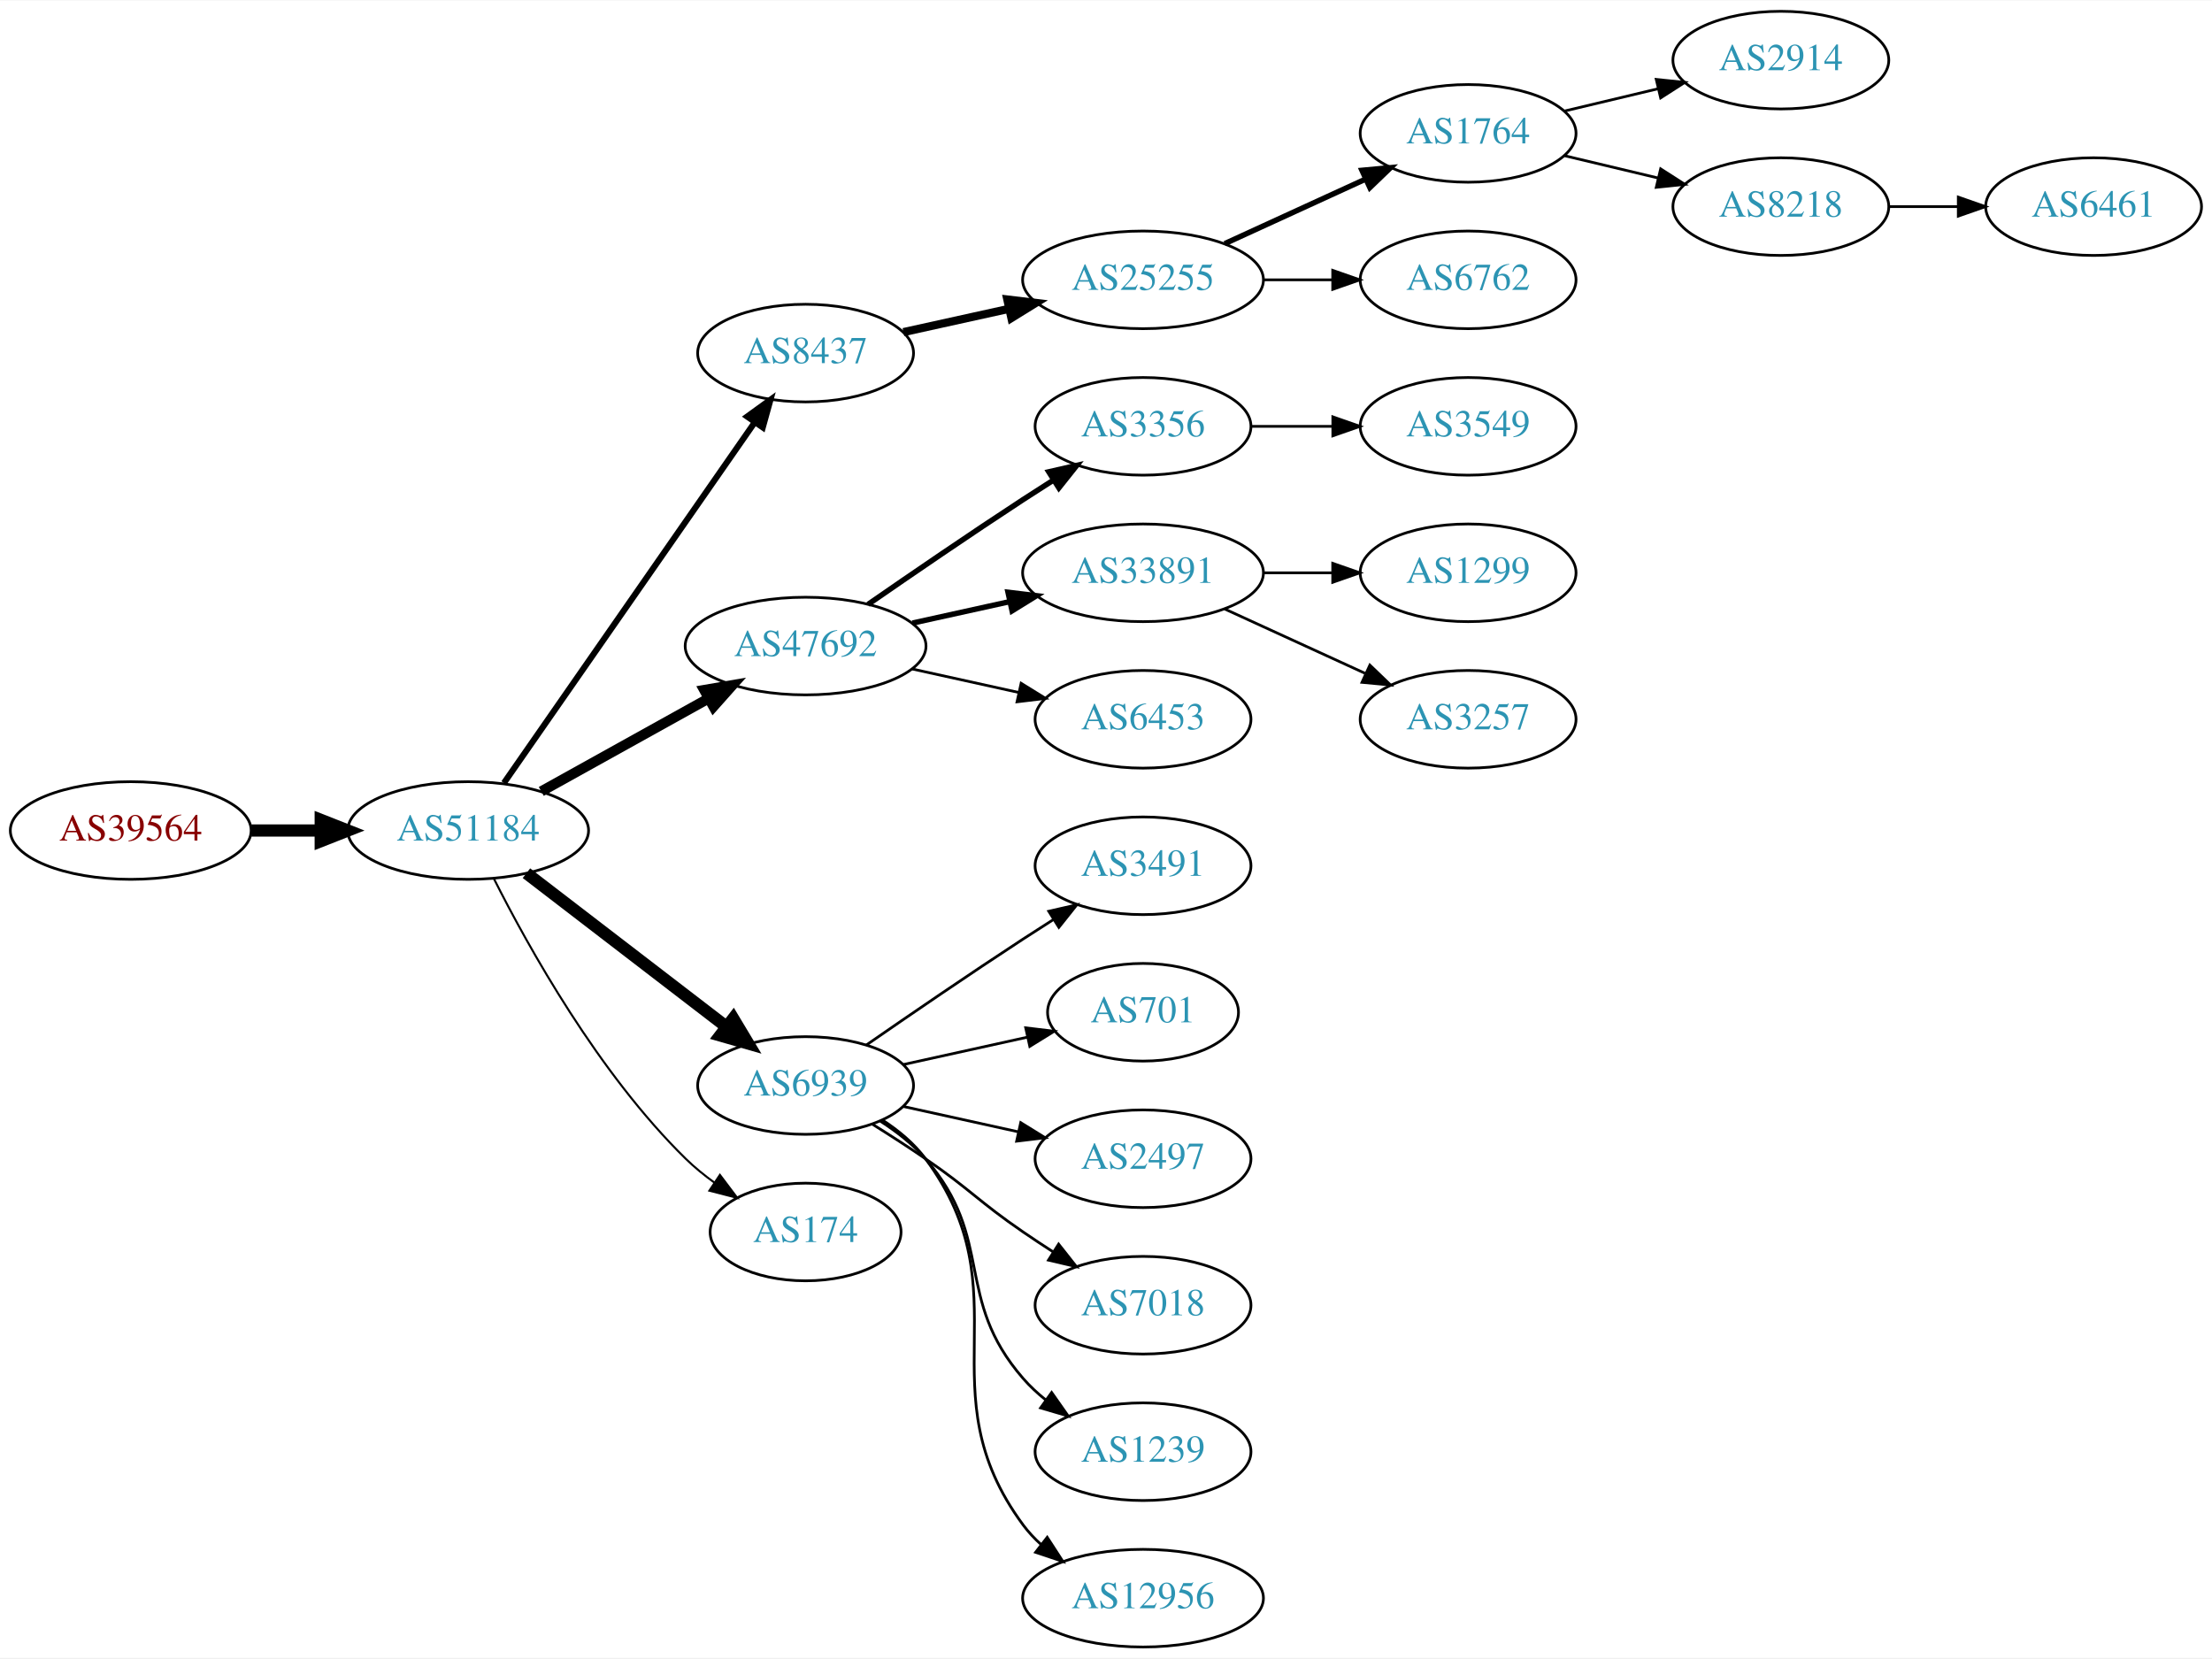
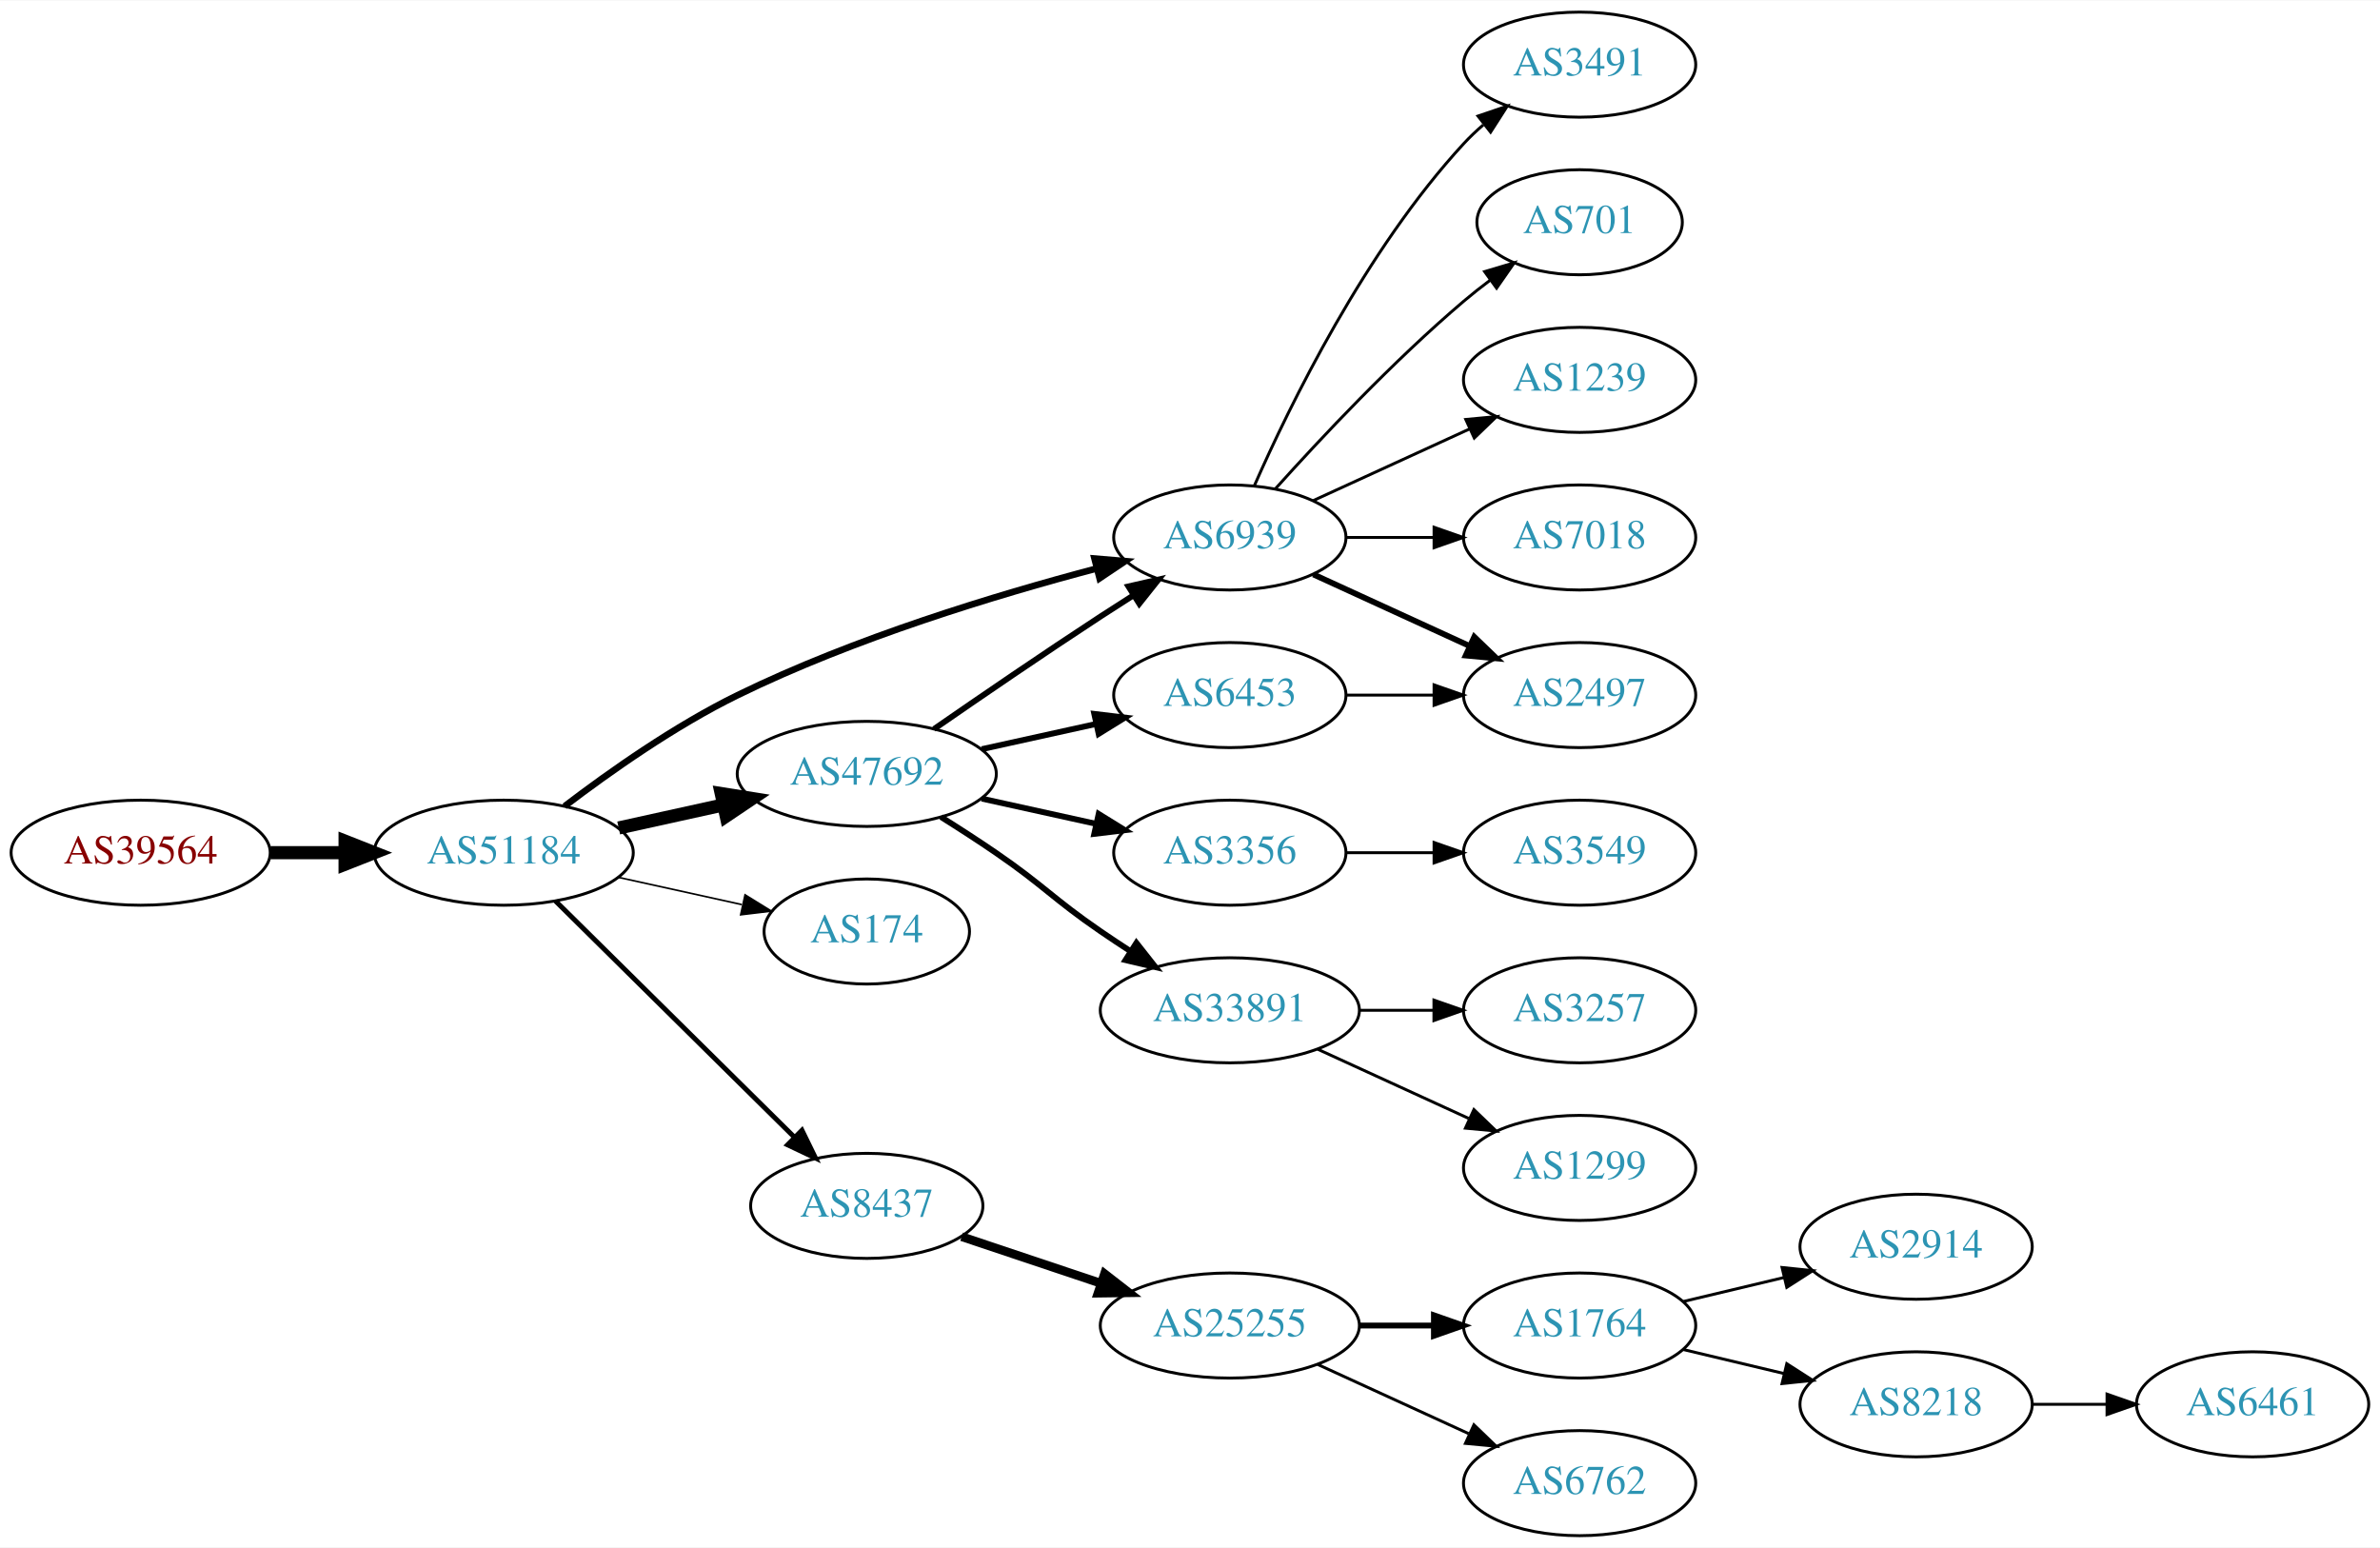
- <svg xmlns="http://www.w3.org/2000/svg" xmlns:xlink="http://www.w3.org/1999/xlink" width="815pt" height="611pt" viewBox="0.00 0.00 815.45 611.00">
-   <g id="graph0" class="graph" transform="scale(1 1) rotate(0) translate(4 607)">
-     <polygon fill="white" stroke="none" points="-4,4 -4,-607 811.448,-607 811.448,4 -4,4" />
+ <svg xmlns="http://www.w3.org/2000/svg" xmlns:xlink="http://www.w3.org/1999/xlink" width="815pt" height="530pt" viewBox="0.00 0.00 815.45 530.00">
+   <g id="graph0" class="graph" transform="scale(1 1) rotate(0) translate(4 526)">
+     <polygon fill="white" stroke="none" points="-4,4 -4,-526 811.448,-526 811.448,4 -4,4" />
    <g id="node1" class="node">
      <g id="a_node1">
        <a xlink:href="/asn/39564" xlink:title="AS39564 ~ Kernnetz Invent GmbH [AT]">
-           <ellipse fill="#ffffff" stroke="black" cx="44.196" cy="-301" rx="44.393" ry="18" />
-           <text text-anchor="middle" x="44.196" y="-297.3" font-family="Times,serif" font-size="14.00" fill="#880000">AS39564</text>
+           <ellipse fill="#ffffff" stroke="black" cx="44.196" cy="-234" rx="44.393" ry="18" />
+           <text text-anchor="middle" x="44.196" y="-230.3" font-family="Times,serif" font-size="14.00" fill="#880000">AS39564</text>
        </a>
      </g>
    </g>
    <g id="node2" class="node">
      <g id="a_node2">
        <a xlink:href="/asn/51184" xlink:title="AS51184 ~ Fonira Telekom GmbH [AT]">
-           <ellipse fill="#ffffff" stroke="black" cx="168.588" cy="-301" rx="44.393" ry="18" />
-           <text text-anchor="middle" x="168.588" y="-297.3" font-family="Times,serif" font-size="14.00" fill="#2c94b3">AS51184</text>
+           <ellipse fill="#ffffff" stroke="black" cx="168.588" cy="-234" rx="44.393" ry="18" />
+           <text text-anchor="middle" x="168.588" y="-230.3" font-family="Times,serif" font-size="14.00" fill="#2c94b3">AS51184</text>
        </a>
      </g>
    </g>
    <g id="edge1" class="edge">
-       <path fill="none" stroke="black" stroke-width="4.5" d="M88.692,-301C96.898,-301 105.569,-301 114.041,-301" />
-       <polygon fill="black" stroke="black" stroke-width="4.5" points="114.233,-304.938 124.233,-301 114.233,-297.063 114.233,-304.938" />
+       <path fill="none" stroke="black" stroke-width="4.5" d="M88.692,-234C96.898,-234 105.569,-234 114.041,-234" />
+       <polygon fill="black" stroke="black" stroke-width="4.5" points="114.233,-237.938 124.233,-234 114.233,-230.063 114.233,-237.938" />
    </g>
    <g id="node3" class="node">
      <g id="a_node3">
-         <a xlink:href="/asn/8437" xlink:title="AS8437 ~ Hutchison Drei Austria GmbH [AT]">
-           <ellipse fill="#ffffff" stroke="black" cx="292.98" cy="-477" rx="39.794" ry="18" />
-           <text text-anchor="middle" x="292.98" y="-473.3" font-family="Times,serif" font-size="14.00" fill="#2c94b3">AS8437</text>
+         <a xlink:href="/asn/47692" xlink:title="AS47692 ~ Nessus GmbH [AT]">
+           <ellipse fill="#ffffff" stroke="black" cx="292.98" cy="-261" rx="44.393" ry="18" />
+           <text text-anchor="middle" x="292.98" y="-257.3" font-family="Times,serif" font-size="14.00" fill="#2c94b3">AS47692</text>
        </a>
      </g>
    </g>
    <g id="edge2" class="edge">
-       <path fill="none" stroke="black" stroke-width="2.25" d="M181.771,-318.519C203.454,-349.699 248.829,-414.948 274.07,-451.245" />
-       <polygon fill="black" stroke="black" stroke-width="2.25" points="271.444,-453.6 280.027,-459.811 277.191,-449.603 271.444,-453.6" />
+       <path fill="none" stroke="black" stroke-width="4.5" d="M207.978,-242.469C219.37,-244.982 231.993,-247.767 243.917,-250.397" />
+       <polygon fill="black" stroke="black" stroke-width="4.5" points="243.113,-254.252 253.727,-252.561 244.81,-246.562 243.113,-254.252" />
    </g>
    <g id="node4" class="node">
      <g id="a_node4">
-         <a xlink:href="/asn/47692" xlink:title="AS47692 ~ Nessus GmbH [AT]">
-           <ellipse fill="#ffffff" stroke="black" cx="292.98" cy="-369" rx="44.393" ry="18" />
-           <text text-anchor="middle" x="292.98" y="-365.3" font-family="Times,serif" font-size="14.00" fill="#2c94b3">AS47692</text>
+         <a xlink:href="/asn/6939" xlink:title="AS6939 ~ Hurricane Electric LLC [US]">
+           <ellipse fill="#ffffff" stroke="black" cx="417.373" cy="-342" rx="39.794" ry="18" />
+           <text text-anchor="middle" x="417.373" y="-338.3" font-family="Times,serif" font-size="14.00" fill="#2c94b3">AS6939</text>
        </a>
      </g>
    </g>
    <g id="edge3" class="edge">
-       <path fill="none" stroke="black" stroke-width="3.75" d="M195.544,-315.421C213.475,-325.383 237.529,-338.747 257.127,-349.636" />
-       <polygon fill="black" stroke="black" stroke-width="3.75" points="255.62,-352.803 266.062,-354.6 259.02,-346.684 255.62,-352.803" />
+       <path fill="none" stroke="black" stroke-width="2.25" d="M189.44,-249.916C204.892,-261.698 227.26,-277.467 248.784,-288 288.644,-307.505 337.188,-322.253 371.75,-331.367" />
+       <polygon fill="black" stroke="black" stroke-width="2.25" points="370.997,-334.788 381.554,-333.901 372.748,-328.01 370.997,-334.788" />
    </g>
    <g id="node5" class="node">
      <g id="a_node5">
-         <a xlink:href="/asn/6939" xlink:title="AS6939 ~ Hurricane Electric LLC [US]">
-           <ellipse fill="#ffffff" stroke="black" cx="292.98" cy="-207" rx="39.794" ry="18" />
-           <text text-anchor="middle" x="292.98" y="-203.3" font-family="Times,serif" font-size="14.00" fill="#2c94b3">AS6939</text>
+         <a xlink:href="/asn/174" xlink:title="AS174 ~ Cogent Communications [US]">
+           <ellipse fill="#ffffff" stroke="black" cx="292.98" cy="-207" rx="35.194" ry="18" />
+           <text text-anchor="middle" x="292.98" y="-203.3" font-family="Times,serif" font-size="14.00" fill="#2c94b3">AS174</text>
        </a>
      </g>
    </g>
    <g id="edge4" class="edge">
-       <path fill="none" stroke="black" stroke-width="4.5" d="M190.074,-285.267C210.228,-269.788 241.164,-246.028 263.665,-228.747" />
-       <polygon fill="black" stroke="black" stroke-width="4.5" points="266.303,-231.686 271.835,-222.472 261.506,-225.44 266.303,-231.686" />
+       <path fill="none" stroke="black" stroke-width="0.562" d="M207.978,-225.531C221.386,-222.573 236.497,-219.24 250.17,-216.224" />
+       <polygon fill="black" stroke="black" stroke-width="0.562" points="251.281,-219.563 260.292,-213.99 249.773,-212.727 251.281,-219.563" />
    </g>
    <g id="node6" class="node">
      <g id="a_node6">
-         <a xlink:href="/asn/174" xlink:title="AS174 ~ Cogent Communications [US]">
-           <ellipse fill="#ffffff" stroke="black" cx="292.98" cy="-153" rx="35.194" ry="18" />
-           <text text-anchor="middle" x="292.98" y="-149.3" font-family="Times,serif" font-size="14.00" fill="#2c94b3">AS174</text>
+         <a xlink:href="/asn/8437" xlink:title="AS8437 ~ Hutchison Drei Austria GmbH [AT]">
+           <ellipse fill="#ffffff" stroke="black" cx="292.98" cy="-113" rx="39.794" ry="18" />
+           <text text-anchor="middle" x="292.98" y="-109.3" font-family="Times,serif" font-size="14.00" fill="#2c94b3">AS8437</text>
        </a>
      </g>
    </g>
    <g id="edge5" class="edge">
-       <path fill="none" stroke="black" stroke-width="0.75" d="M178.058,-283.279C190.75,-258.073 216.676,-211.444 248.784,-180 251.999,-176.852 255.642,-173.889 259.416,-171.161" />
-       <polygon fill="black" stroke="black" stroke-width="0.75" points="261.395,-174.048 267.772,-165.587 257.511,-168.225 261.395,-174.048" />
+       <path fill="none" stroke="black" stroke-width="1.688" d="M186.35,-217.429C207.499,-196.521 244.01,-160.425 268.079,-136.629" />
+       <polygon fill="black" stroke="black" stroke-width="1.688" points="270.771,-138.89 275.421,-129.371 265.849,-133.912 270.771,-138.89" />
+     </g>
+     <g id="edge7" class="edge">
+       <path fill="none" stroke="black" stroke-width="2" d="M316.011,-276.367C331.813,-287.305 353.67,-302.261 373.176,-315 376.758,-317.339 380.529,-319.759 384.289,-322.144" />
+       <polygon fill="black" stroke="black" stroke-width="2" points="382.623,-325.231 392.95,-327.596 386.352,-319.307 382.623,-325.231" />
    </g>
    <g id="node7" class="node">
      <g id="a_node7">
-         <a xlink:href="/asn/25255" xlink:title="AS25255 ~ ==&gt; TELE2 AUSTRIA &lt;== [AT]">
-           <ellipse fill="#ffffff" stroke="black" cx="417.373" cy="-504" rx="44.393" ry="18" />
-           <text text-anchor="middle" x="417.373" y="-500.3" font-family="Times,serif" font-size="14.00" fill="#2c94b3">AS25255</text>
+         <a xlink:href="/asn/6453" xlink:title="AS6453 ~ TATA COMMUNICATIONS (AMERICA) INC [US]">
+           <ellipse fill="#ffffff" stroke="black" cx="417.373" cy="-288" rx="39.794" ry="18" />
+           <text text-anchor="middle" x="417.373" y="-284.3" font-family="Times,serif" font-size="14.00" fill="#2c94b3">AS6453</text>
        </a>
      </g>
    </g>
    <g id="edge6" class="edge">
-       <path fill="none" stroke="black" stroke-width="3" d="M329.053,-484.737C341.092,-487.393 354.792,-490.415 367.713,-493.266" />
-       <polygon fill="black" stroke="black" stroke-width="3" points="367.343,-496.768 377.862,-495.505 368.851,-489.932 367.343,-496.768" />
+       <path fill="none" stroke="black" stroke-width="2" d="M332.37,-269.469C344.761,-272.202 358.608,-275.257 371.429,-278.085" />
+       <polygon fill="black" stroke="black" stroke-width="2" points="370.924,-281.558 381.443,-280.295 372.432,-274.722 370.924,-281.558" />
+     </g>
+     <g id="node8" class="node">
+       <g id="a_node8">
+         <a xlink:href="/asn/3356" xlink:title="AS3356 ~ Level 3 Parent, LLC [US]">
+           <ellipse fill="#ffffff" stroke="black" cx="417.373" cy="-234" rx="39.794" ry="18" />
+           <text text-anchor="middle" x="417.373" y="-230.3" font-family="Times,serif" font-size="14.00" fill="#2c94b3">AS3356</text>
+         </a>
+       </g>
+     </g>
+     <g id="edge8" class="edge">
+       <path fill="none" stroke="black" stroke-width="2" d="M332.37,-252.531C344.761,-249.798 358.608,-246.743 371.429,-243.915" />
+       <polygon fill="black" stroke="black" stroke-width="2" points="372.432,-247.278 381.443,-241.705 370.924,-240.442 372.432,-247.278" />
+     </g>
+     <g id="node9" class="node">
+       <g id="a_node9">
+         <a xlink:href="/asn/33891" xlink:title="AS33891 ~ CORE-BACKBONE GMBH GLOBAL NETWORK [DE]">
+           <ellipse fill="#ffffff" stroke="black" cx="417.373" cy="-180" rx="44.393" ry="18" />
+           <text text-anchor="middle" x="417.373" y="-176.3" font-family="Times,serif" font-size="14.00" fill="#2c94b3">AS33891</text>
+         </a>
+       </g>
+     </g>
+     <g id="edge9" class="edge">
+       <path fill="none" stroke="black" stroke-width="2" d="M318.431,-246.22C324.614,-242.345 331.196,-238.101 337.176,-234 353.671,-222.689 356.682,-218.311 373.176,-207 376.447,-204.757 379.898,-202.472 383.364,-200.227" />
+       <polygon fill="black" stroke="black" stroke-width="2" points="385.365,-203.102 391.922,-194.78 381.607,-197.197 385.365,-203.102" />
+     </g>
+     <g id="node10" class="node">
+       <g id="a_node10">
+         <a xlink:href="/asn/2497" xlink:title="AS2497 ~ Internet Initiative Japan Inc. [JP]">
+           <ellipse fill="#ffffff" stroke="black" cx="537.215" cy="-288" rx="39.794" ry="18" />
+           <text text-anchor="middle" x="537.215" y="-284.3" font-family="Times,serif" font-size="14.00" fill="#2c94b3">AS2497</text>
+         </a>
+       </g>
+     </g>
+     <g id="edge11" class="edge">
+       <path fill="none" stroke="black" stroke-width="2" d="M446.001,-329.339C461.958,-322.027 482.229,-312.739 499.512,-304.819" />
+       <polygon fill="black" stroke="black" stroke-width="2" points="501.126,-307.929 508.759,-300.581 498.21,-301.565 501.126,-307.929" />
+     </g>
+     <g id="node11" class="node">
+       <g id="a_node11">
+         <a xlink:href="/asn/1239" xlink:title="AS1239 ~ Sprint [US]">
+           <ellipse fill="#ffffff" stroke="black" cx="537.215" cy="-396" rx="39.794" ry="18" />
+           <text text-anchor="middle" x="537.215" y="-392.3" font-family="Times,serif" font-size="14.00" fill="#2c94b3">AS1239</text>
+         </a>
+       </g>
+     </g>
+     <g id="edge12" class="edge">
+       <path fill="none" stroke="black" d="M446.001,-354.661C461.958,-361.973 482.229,-371.261 499.512,-379.181" />
+       <polygon fill="black" stroke="black" points="498.21,-382.435 508.759,-383.419 501.126,-376.071 498.21,-382.435" />
    </g>
    <g id="node12" class="node">
      <g id="a_node12">
-         <a xlink:href="/asn/3356" xlink:title="AS3356 ~ Level 3 Parent, LLC [US]">
-           <ellipse fill="#ffffff" stroke="black" cx="417.373" cy="-450" rx="39.794" ry="18" />
-           <text text-anchor="middle" x="417.373" y="-446.3" font-family="Times,serif" font-size="14.00" fill="#2c94b3">AS3356</text>
-         </a>
-       </g>
-     </g>
-     <g id="edge11" class="edge">
-       <path fill="none" stroke="black" stroke-width="2" d="M316.011,-384.367C331.813,-395.305 353.67,-410.261 373.176,-423 376.758,-425.339 380.529,-427.759 384.289,-430.144" />
-       <polygon fill="black" stroke="black" stroke-width="2" points="382.623,-433.231 392.95,-435.596 386.352,-427.307 382.623,-433.231" />
+         <a xlink:href="/asn/7018" xlink:title="AS7018 ~ AT&amp;T Services, Inc. [US]">
+           <ellipse fill="#ffffff" stroke="black" cx="537.215" cy="-342" rx="39.794" ry="18" />
+           <text text-anchor="middle" x="537.215" y="-338.3" font-family="Times,serif" font-size="14.00" fill="#2c94b3">AS7018</text>
+         </a>
+       </g>
+     </g>
+     <g id="edge13" class="edge">
+       <path fill="none" stroke="black" d="M457.285,-342C466.839,-342 477.188,-342 487.151,-342" />
+       <polygon fill="black" stroke="black" points="487.343,-345.5 497.343,-342 487.343,-338.5 487.343,-345.5" />
    </g>
    <g id="node13" class="node">
      <g id="a_node13">
-         <a xlink:href="/asn/33891" xlink:title="AS33891 ~ CORE-BACKBONE GMBH GLOBAL NETWORK [DE]">
-           <ellipse fill="#ffffff" stroke="black" cx="417.373" cy="-396" rx="44.393" ry="18" />
-           <text text-anchor="middle" x="417.373" y="-392.3" font-family="Times,serif" font-size="14.00" fill="#2c94b3">AS33891</text>
-         </a>
-       </g>
-     </g>
-     <g id="edge12" class="edge">
-       <path fill="none" stroke="black" stroke-width="2" d="M332.37,-377.469C343.762,-379.982 356.385,-382.767 368.309,-385.397" />
-       <polygon fill="black" stroke="black" stroke-width="2" points="367.6,-388.825 378.119,-387.561 369.108,-381.989 367.6,-388.825" />
+         <a xlink:href="/asn/3491" xlink:title="AS3491 ~ PCCW Global, Inc. [US]">
+           <ellipse fill="#ffffff" stroke="black" cx="537.215" cy="-504" rx="39.794" ry="18" />
+           <text text-anchor="middle" x="537.215" y="-500.3" font-family="Times,serif" font-size="14.00" fill="#2c94b3">AS3491</text>
+         </a>
+       </g>
+     </g>
+     <g id="edge14" class="edge">
+       <path fill="none" stroke="black" d="M425.788,-359.761C437.857,-387.183 463.828,-440.473 497.569,-477 499.599,-479.198 501.838,-481.319 504.184,-483.34" />
+       <polygon fill="black" stroke="black" points="502.396,-486.386 512.428,-489.794 506.711,-480.874 502.396,-486.386" />
    </g>
    <g id="node14" class="node">
      <g id="a_node14">
-         <a xlink:href="/asn/6453" xlink:title="AS6453 ~ TATA COMMUNICATIONS (AMERICA) INC [US]">
-           <ellipse fill="#ffffff" stroke="black" cx="417.373" cy="-342" rx="39.794" ry="18" />
-           <text text-anchor="middle" x="417.373" y="-338.3" font-family="Times,serif" font-size="14.00" fill="#2c94b3">AS6453</text>
-         </a>
-       </g>
-     </g>
-     <g id="edge13" class="edge">
-       <path fill="none" stroke="black" d="M332.37,-360.531C344.761,-357.798 358.608,-354.743 371.429,-351.915" />
-       <polygon fill="black" stroke="black" points="372.432,-355.278 381.443,-349.705 370.924,-348.442 372.432,-355.278" />
+         <a xlink:href="/asn/701" xlink:title="AS701 ~ UUNET [US]">
+           <ellipse fill="#ffffff" stroke="black" cx="537.215" cy="-450" rx="35.194" ry="18" />
+           <text text-anchor="middle" x="537.215" y="-446.3" font-family="Times,serif" font-size="14.00" fill="#2c94b3">AS701</text>
+         </a>
+       </g>
+     </g>
+     <g id="edge15" class="edge">
+       <path fill="none" stroke="black" d="M433.019,-358.725C448.319,-375.765 473.417,-402.523 497.569,-423 500.421,-425.418 503.486,-427.833 506.597,-430.169" />
+       <polygon fill="black" stroke="black" points="504.67,-433.095 514.825,-436.116 508.77,-427.422 504.67,-433.095" />
+     </g>
+     <g id="node16" class="node">
+       <g id="a_node16">
+         <a xlink:href="/asn/25255" xlink:title="AS25255 ~ ==&gt; TELE2 AUSTRIA &lt;== [AT]">
+           <ellipse fill="#ffffff" stroke="black" cx="417.373" cy="-72" rx="44.393" ry="18" />
+           <text text-anchor="middle" x="417.373" y="-68.3" font-family="Times,serif" font-size="14.00" fill="#2c94b3">AS25255</text>
+         </a>
+       </g>
+     </g>
+     <g id="edge17" class="edge">
+       <path fill="none" stroke="black" stroke-width="3" d="M325.499,-102.441C340.046,-97.569 357.544,-91.707 373.285,-86.434" />
+       <polygon fill="black" stroke="black" stroke-width="3" points="374.447,-89.736 382.817,-83.241 372.223,-83.098 374.447,-89.736" />
+     </g>
+     <g id="edge10" class="edge">
+       <path fill="none" stroke="black" d="M457.285,-288C466.839,-288 477.188,-288 487.151,-288" />
+       <polygon fill="black" stroke="black" points="487.343,-291.5 497.343,-288 487.343,-284.5 487.343,-291.5" />
    </g>
    <g id="node15" class="node">
      <g id="a_node15">
-         <a xlink:href="/asn/3491" xlink:title="AS3491 ~ PCCW Global, Inc. [US]">
-           <ellipse fill="#ffffff" stroke="black" cx="417.373" cy="-288" rx="39.794" ry="18" />
-           <text text-anchor="middle" x="417.373" y="-284.3" font-family="Times,serif" font-size="14.00" fill="#2c94b3">AS3491</text>
-         </a>
-       </g>
-     </g>
-     <g id="edge14" class="edge">
-       <path fill="none" stroke="black" d="M315.337,-221.901C331.188,-232.877 353.391,-248.079 373.176,-261 376.758,-263.339 380.529,-265.759 384.289,-268.144" />
-       <polygon fill="black" stroke="black" points="382.623,-271.231 392.95,-273.596 386.352,-265.307 382.623,-271.231" />
-     </g>
-     <g id="node16" class="node">
-       <g id="a_node16">
-         <a xlink:href="/asn/701" xlink:title="AS701 ~ UUNET [US]">
-           <ellipse fill="#ffffff" stroke="black" cx="417.373" cy="-234" rx="35.194" ry="18" />
-           <text text-anchor="middle" x="417.373" y="-230.3" font-family="Times,serif" font-size="14.00" fill="#2c94b3">AS701</text>
-         </a>
-       </g>
-     </g>
-     <g id="edge15" class="edge">
-       <path fill="none" stroke="black" d="M329.053,-214.737C343.287,-217.877 359.841,-221.529 374.686,-224.804" />
-       <polygon fill="black" stroke="black" points="374.12,-228.263 384.64,-227 375.628,-221.428 374.12,-228.263" />
+         <a xlink:href="/asn/3549" xlink:title="AS3549 ~ Level 3 Parent, LLC [US]">
+           <ellipse fill="#ffffff" stroke="black" cx="537.215" cy="-234" rx="39.794" ry="18" />
+           <text text-anchor="middle" x="537.215" y="-230.3" font-family="Times,serif" font-size="14.00" fill="#2c94b3">AS3549</text>
+         </a>
+       </g>
+     </g>
+     <g id="edge16" class="edge">
+       <path fill="none" stroke="black" d="M457.285,-234C466.839,-234 477.188,-234 487.151,-234" />
+       <polygon fill="black" stroke="black" points="487.343,-237.5 497.343,-234 487.343,-230.5 487.343,-237.5" />
+     </g>
+     <g id="node21" class="node">
+       <g id="a_node21">
+         <a xlink:href="/asn/3257" xlink:title="AS3257 ~ GTT [DE]">
+           <ellipse fill="#ffffff" stroke="black" cx="537.215" cy="-180" rx="39.794" ry="18" />
+           <text text-anchor="middle" x="537.215" y="-176.3" font-family="Times,serif" font-size="14.00" fill="#2c94b3">AS3257</text>
+         </a>
+       </g>
+     </g>
+     <g id="edge22" class="edge">
+       <path fill="none" stroke="black" d="M461.584,-180C469.896,-180 478.659,-180 487.141,-180" />
+       <polygon fill="black" stroke="black" points="487.3,-183.5 497.3,-180 487.3,-176.5 487.3,-183.5" />
+     </g>
+     <g id="node22" class="node">
+       <g id="a_node22">
+         <a xlink:href="/asn/1299" xlink:title="AS1299 ~ Telia Carrier [EU]">
+           <ellipse fill="#ffffff" stroke="black" cx="537.215" cy="-126" rx="39.794" ry="18" />
+           <text text-anchor="middle" x="537.215" y="-122.3" font-family="Times,serif" font-size="14.00" fill="#2c94b3">AS1299</text>
+         </a>
+       </g>
+     </g>
+     <g id="edge23" class="edge">
+       <path fill="none" stroke="black" d="M447.502,-166.652C463.113,-159.498 482.511,-150.609 499.183,-142.97" />
+       <polygon fill="black" stroke="black" points="501.002,-145.986 508.635,-138.638 498.086,-139.622 501.002,-145.986" />
    </g>
    <g id="node17" class="node">
      <g id="a_node17">
-         <a xlink:href="/asn/2497" xlink:title="AS2497 ~ Internet Initiative Japan Inc. [JP]">
-           <ellipse fill="#ffffff" stroke="black" cx="417.373" cy="-180" rx="39.794" ry="18" />
-           <text text-anchor="middle" x="417.373" y="-176.3" font-family="Times,serif" font-size="14.00" fill="#2c94b3">AS2497</text>
-         </a>
-       </g>
-     </g>
-     <g id="edge16" class="edge">
-       <path fill="none" stroke="black" d="M329.053,-199.263C342.24,-196.354 357.42,-193.005 371.386,-189.924" />
-       <polygon fill="black" stroke="black" points="372.284,-193.31 381.295,-187.738 370.776,-186.475 372.284,-193.31" />
+         <a xlink:href="/asn/1764" xlink:title="AS1764 ~ NEXTLAYER-AS [AT]">
+           <ellipse fill="#ffffff" stroke="black" cx="537.215" cy="-72" rx="39.794" ry="18" />
+           <text text-anchor="middle" x="537.215" y="-68.3" font-family="Times,serif" font-size="14.00" fill="#2c94b3">AS1764</text>
+         </a>
+       </g>
+     </g>
+     <g id="edge18" class="edge">
+       <path fill="none" stroke="black" stroke-width="2" d="M461.584,-72C469.896,-72 478.659,-72 487.141,-72" />
+       <polygon fill="black" stroke="black" stroke-width="2" points="487.3,-75.5 497.3,-72 487.3,-68.5 487.3,-75.5" />
    </g>
    <g id="node18" class="node">
      <g id="a_node18">
-         <a xlink:href="/asn/7018" xlink:title="AS7018 ~ AT&amp;T Services, Inc. [US]">
-           <ellipse fill="#ffffff" stroke="black" cx="417.373" cy="-126" rx="39.794" ry="18" />
-           <text text-anchor="middle" x="417.373" y="-122.3" font-family="Times,serif" font-size="14.00" fill="#2c94b3">AS7018</text>
-         </a>
-       </g>
-     </g>
-     <g id="edge17" class="edge">
-       <path fill="none" stroke="black" d="M317.529,-192.784C323.971,-188.76 330.904,-184.301 337.176,-180 353.671,-168.689 356.682,-164.311 373.176,-153 376.705,-150.581 380.442,-148.111 384.183,-145.698" />
-       <polygon fill="black" stroke="black" points="386.255,-148.528 392.824,-140.216 382.505,-142.618 386.255,-148.528" />
+         <a xlink:href="/asn/6762" xlink:title="AS6762 ~ TELECOM ITALIA SPARKLE S.p.A. [IT]">
+           <ellipse fill="#ffffff" stroke="black" cx="537.215" cy="-18" rx="39.794" ry="18" />
+           <text text-anchor="middle" x="537.215" y="-14.3" font-family="Times,serif" font-size="14.00" fill="#2c94b3">AS6762</text>
+         </a>
+       </g>
+     </g>
+     <g id="edge19" class="edge">
+       <path fill="none" stroke="black" d="M447.502,-58.652C463.113,-51.498 482.511,-42.609 499.183,-34.969" />
+       <polygon fill="black" stroke="black" points="501.002,-37.986 508.635,-30.638 498.086,-31.622 501.002,-37.986" />
    </g>
    <g id="node19" class="node">
      <g id="a_node19">
-         <a xlink:href="/asn/1239" xlink:title="AS1239 ~ Sprint [US]">
-           <ellipse fill="#ffffff" stroke="black" cx="417.373" cy="-72" rx="39.794" ry="18" />
-           <text text-anchor="middle" x="417.373" y="-68.3" font-family="Times,serif" font-size="14.00" fill="#2c94b3">AS1239</text>
-         </a>
-       </g>
-     </g>
-     <g id="edge18" class="edge">
-       <path fill="none" stroke="black" d="M320.579,-193.836C326.579,-189.981 332.537,-185.341 337.176,-180 363.01,-150.258 347.342,-128.742 373.176,-99 375.641,-96.162 378.478,-93.523 381.496,-91.094" />
-       <polygon fill="black" stroke="black" points="383.682,-93.833 389.774,-85.164 379.606,-88.142 383.682,-93.833" />
+         <a xlink:href="/asn/2914" xlink:title="AS2914 ~ NTT America, Inc. [US]">
+           <ellipse fill="#ffffff" stroke="black" cx="652.508" cy="-99" rx="39.794" ry="18" />
+           <text text-anchor="middle" x="652.508" y="-95.3" font-family="Times,serif" font-size="14.00" fill="#2c94b3">AS2914</text>
+         </a>
+       </g>
+     </g>
+     <g id="edge20" class="edge">
+       <path fill="none" stroke="black" d="M572.822,-80.248C583.694,-82.838 595.848,-85.735 607.291,-88.462" />
+       <polygon fill="black" stroke="black" points="606.574,-91.889 617.113,-90.803 608.197,-85.08 606.574,-91.889" />
    </g>
    <g id="node20" class="node">
      <g id="a_node20">
-         <a xlink:href="/asn/12956" xlink:title="AS12956 ~ TELXIUS [ES]">
-           <ellipse fill="#ffffff" stroke="black" cx="417.373" cy="-18" rx="44.393" ry="18" />
-           <text text-anchor="middle" x="417.373" y="-14.3" font-family="Times,serif" font-size="14.00" fill="#2c94b3">AS12956</text>
-         </a>
-       </g>
-     </g>
-     <g id="edge19" class="edge">
-       <path fill="none" stroke="black" d="M321.196,-194.331C327.177,-190.461 332.972,-185.69 337.176,-180 374.08,-130.059 336.273,-94.941 373.176,-45 375.121,-42.368 377.406,-39.933 379.892,-37.693" />
-       <polygon fill="black" stroke="black" points="382.053,-40.446 387.815,-31.555 377.766,-34.913 382.053,-40.446" />
-     </g>
-     <g id="node8" class="node">
-       <g id="a_node8">
-         <a xlink:href="/asn/1764" xlink:title="AS1764 ~ NEXTLAYER-AS [AT]">
-           <ellipse fill="#ffffff" stroke="black" cx="537.215" cy="-558" rx="39.794" ry="18" />
-           <text text-anchor="middle" x="537.215" y="-554.3" font-family="Times,serif" font-size="14.00" fill="#2c94b3">AS1764</text>
-         </a>
-       </g>
-     </g>
-     <g id="edge7" class="edge">
-       <path fill="none" stroke="black" stroke-width="2" d="M447.502,-517.348C463.113,-524.502 482.511,-533.391 499.183,-541.03" />
-       <polygon fill="black" stroke="black" stroke-width="2" points="498.086,-544.378 508.635,-545.362 501.002,-538.014 498.086,-544.378" />
-     </g>
-     <g id="node9" class="node">
-       <g id="a_node9">
-         <a xlink:href="/asn/6762" xlink:title="AS6762 ~ TELECOM ITALIA SPARKLE S.p.A. [IT]">
-           <ellipse fill="#ffffff" stroke="black" cx="537.215" cy="-504" rx="39.794" ry="18" />
-           <text text-anchor="middle" x="537.215" y="-500.3" font-family="Times,serif" font-size="14.00" fill="#2c94b3">AS6762</text>
-         </a>
-       </g>
-     </g>
-     <g id="edge8" class="edge">
-       <path fill="none" stroke="black" d="M461.584,-504C469.896,-504 478.659,-504 487.141,-504" />
-       <polygon fill="black" stroke="black" points="487.3,-507.5 497.3,-504 487.3,-500.5 487.3,-507.5" />
-     </g>
-     <g id="node10" class="node">
-       <g id="a_node10">
-         <a xlink:href="/asn/2914" xlink:title="AS2914 ~ NTT America, Inc. [US]">
-           <ellipse fill="#ffffff" stroke="black" cx="652.508" cy="-585" rx="39.794" ry="18" />
-           <text text-anchor="middle" x="652.508" y="-581.3" font-family="Times,serif" font-size="14.00" fill="#2c94b3">AS2914</text>
-         </a>
-       </g>
-     </g>
-     <g id="edge9" class="edge">
-       <path fill="none" stroke="black" d="M572.822,-566.248C583.694,-568.838 595.848,-571.735 607.291,-574.462" />
-       <polygon fill="black" stroke="black" points="606.574,-577.889 617.113,-576.803 608.197,-571.08 606.574,-577.889" />
-     </g>
-     <g id="node11" class="node">
-       <g id="a_node11">
        <a xlink:href="/asn/8218" xlink:title="AS8218 ~ legacy Neotelecoms [FR]">
-           <ellipse fill="#ffffff" stroke="black" cx="652.508" cy="-531" rx="39.794" ry="18" />
-           <text text-anchor="middle" x="652.508" y="-527.3" font-family="Times,serif" font-size="14.00" fill="#2c94b3">AS8218</text>
-         </a>
-       </g>
-     </g>
-     <g id="edge10" class="edge">
-       <path fill="none" stroke="black" d="M572.822,-549.752C583.694,-547.162 595.848,-544.265 607.291,-541.538" />
-       <polygon fill="black" stroke="black" points="608.197,-544.92 617.113,-539.197 606.574,-538.111 608.197,-544.92" />
-     </g>
-     <g id="node24" class="node">
-       <g id="a_node24">
-         <a xlink:href="/asn/6461" xlink:title="AS6461 ~ ZAYO-6461 [US]">
-           <ellipse fill="#ffffff" stroke="black" cx="767.801" cy="-531" rx="39.794" ry="18" />
-           <text text-anchor="middle" x="767.801" y="-527.3" font-family="Times,serif" font-size="14.00" fill="#2c94b3">AS6461</text>
-         </a>
-       </g>
-     </g>
-     <g id="edge23" class="edge">
-       <path fill="none" stroke="black" d="M692.18,-531C700.383,-531 709.147,-531 717.679,-531" />
-       <polygon fill="black" stroke="black" points="717.919,-534.5 727.919,-531 717.919,-527.5 717.919,-534.5" />
+           <ellipse fill="#ffffff" stroke="black" cx="652.508" cy="-45" rx="39.794" ry="18" />
+           <text text-anchor="middle" x="652.508" y="-41.3" font-family="Times,serif" font-size="14.00" fill="#2c94b3">AS8218</text>
+         </a>
+       </g>
+     </g>
+     <g id="edge21" class="edge">
+       <path fill="none" stroke="black" d="M572.822,-63.752C583.694,-61.162 595.848,-58.265 607.291,-55.538" />
+       <polygon fill="black" stroke="black" points="608.197,-58.92 617.113,-53.197 606.574,-52.111 608.197,-58.92" />
    </g>
    <g id="node23" class="node">
      <g id="a_node23">
-         <a xlink:href="/asn/3549" xlink:title="AS3549 ~ Level 3 Parent, LLC [US]">
-           <ellipse fill="#ffffff" stroke="black" cx="537.215" cy="-450" rx="39.794" ry="18" />
-           <text text-anchor="middle" x="537.215" y="-446.3" font-family="Times,serif" font-size="14.00" fill="#2c94b3">AS3549</text>
-         </a>
-       </g>
-     </g>
-     <g id="edge22" class="edge">
-       <path fill="none" stroke="black" d="M457.285,-450C466.839,-450 477.188,-450 487.151,-450" />
-       <polygon fill="black" stroke="black" points="487.343,-453.5 497.343,-450 487.343,-446.5 487.343,-453.5" />
-     </g>
-     <g id="node21" class="node">
-       <g id="a_node21">
-         <a xlink:href="/asn/1299" xlink:title="AS1299 ~ Telia Carrier [EU]">
-           <ellipse fill="#ffffff" stroke="black" cx="537.215" cy="-396" rx="39.794" ry="18" />
-           <text text-anchor="middle" x="537.215" y="-392.3" font-family="Times,serif" font-size="14.00" fill="#2c94b3">AS1299</text>
-         </a>
-       </g>
-     </g>
-     <g id="edge20" class="edge">
-       <path fill="none" stroke="black" d="M461.584,-396C469.896,-396 478.659,-396 487.141,-396" />
-       <polygon fill="black" stroke="black" points="487.3,-399.5 497.3,-396 487.3,-392.5 487.3,-399.5" />
-     </g>
-     <g id="node22" class="node">
-       <g id="a_node22">
-         <a xlink:href="/asn/3257" xlink:title="AS3257 ~ GTT [DE]">
-           <ellipse fill="#ffffff" stroke="black" cx="537.215" cy="-342" rx="39.794" ry="18" />
-           <text text-anchor="middle" x="537.215" y="-338.3" font-family="Times,serif" font-size="14.00" fill="#2c94b3">AS3257</text>
-         </a>
-       </g>
-     </g>
-     <g id="edge21" class="edge">
-       <path fill="none" stroke="black" d="M447.502,-382.652C463.113,-375.498 482.511,-366.609 499.183,-358.97" />
-       <polygon fill="black" stroke="black" points="501.002,-361.986 508.635,-354.638 498.086,-355.622 501.002,-361.986" />
+         <a xlink:href="/asn/6461" xlink:title="AS6461 ~ ZAYO-6461 [US]">
+           <ellipse fill="#ffffff" stroke="black" cx="767.801" cy="-45" rx="39.794" ry="18" />
+           <text text-anchor="middle" x="767.801" y="-41.3" font-family="Times,serif" font-size="14.00" fill="#2c94b3">AS6461</text>
+         </a>
+       </g>
+     </g>
+     <g id="edge24" class="edge">
+       <path fill="none" stroke="black" d="M692.18,-45C700.383,-45 709.147,-45 717.679,-45" />
+       <polygon fill="black" stroke="black" points="717.919,-48.5 727.919,-45 717.919,-41.5 717.919,-48.5" />
    </g>
  </g>
</svg>
